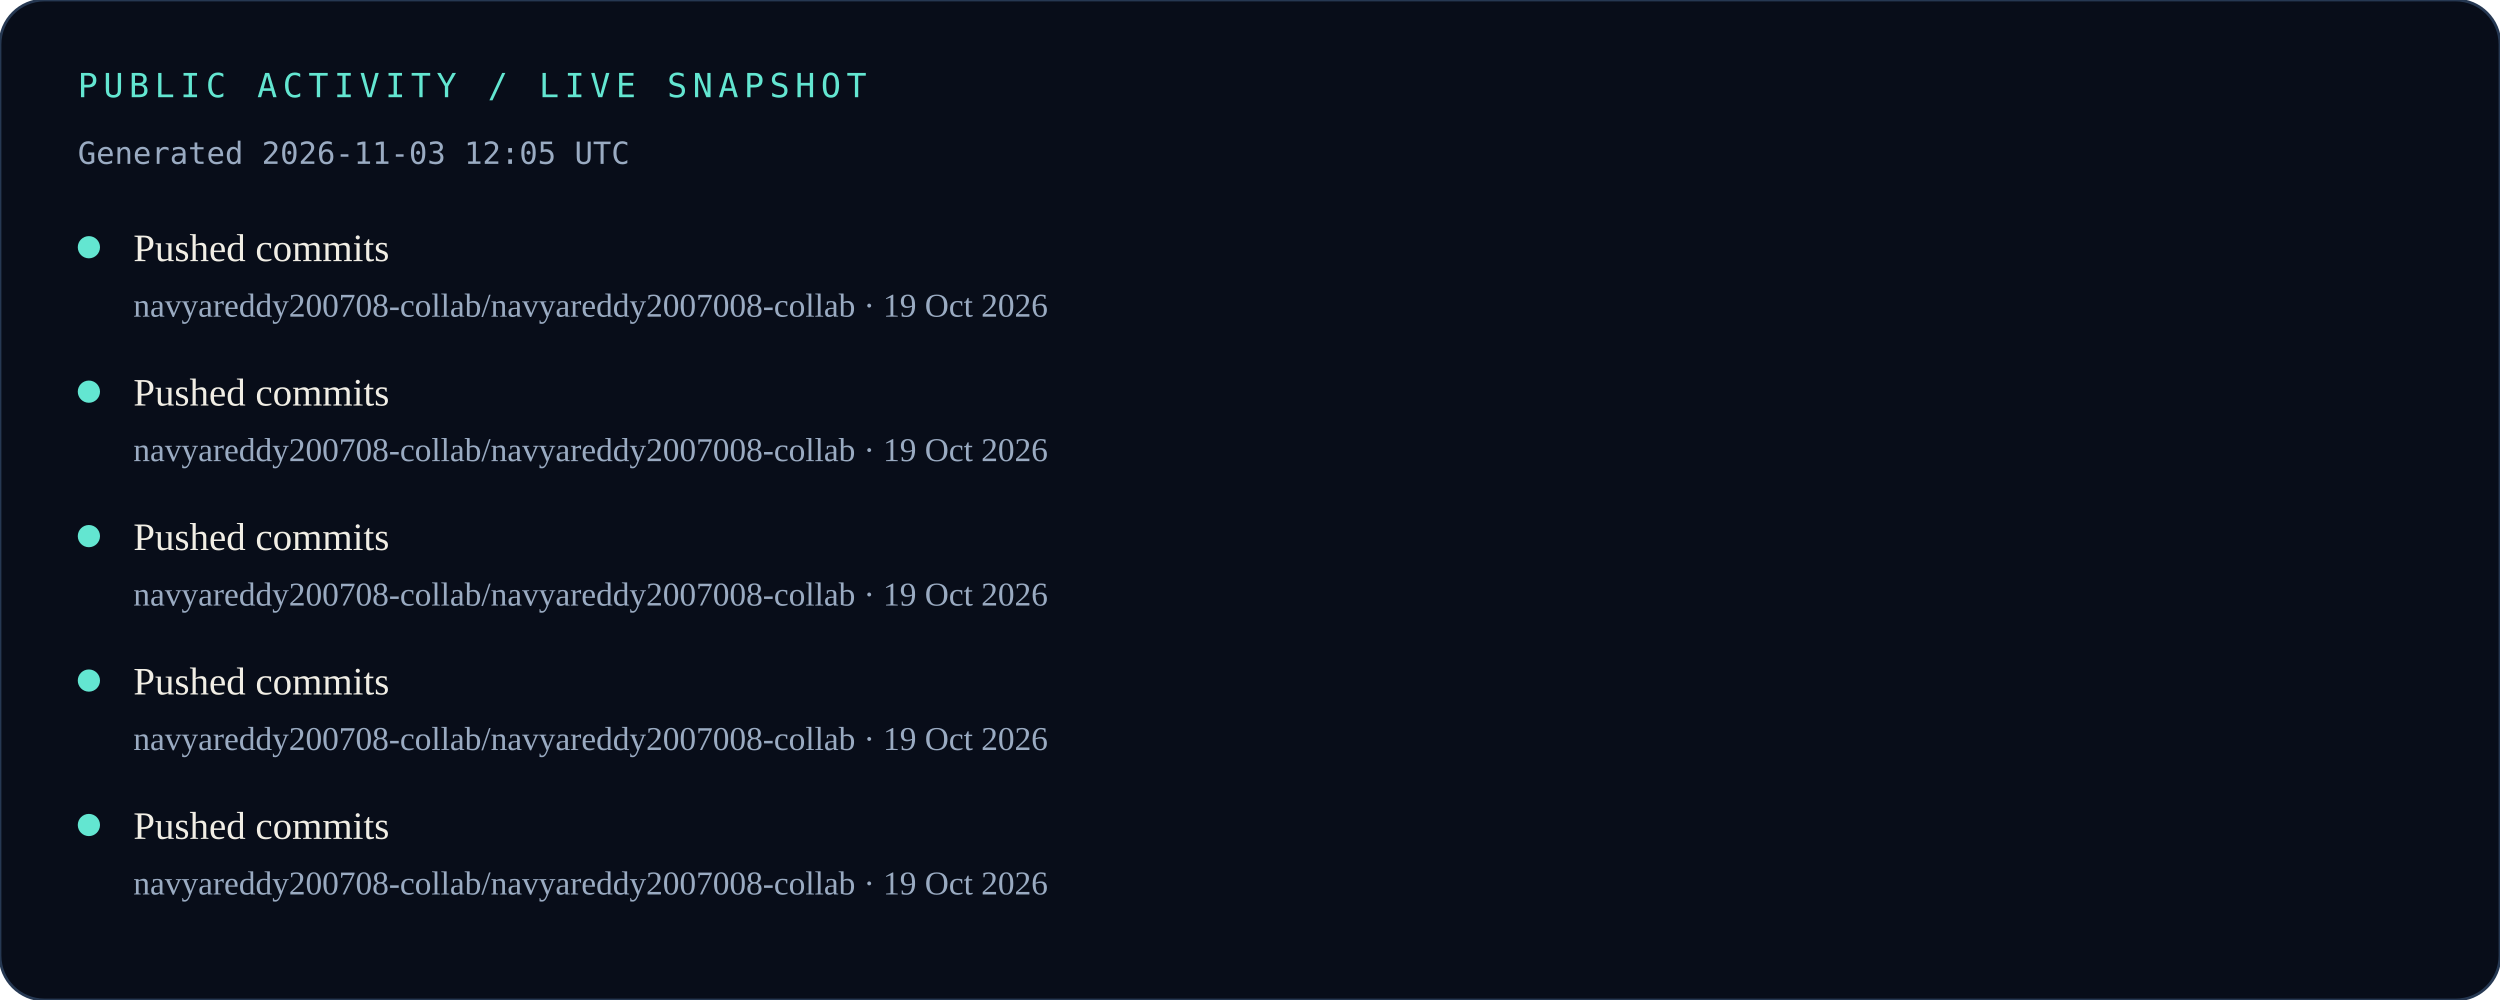
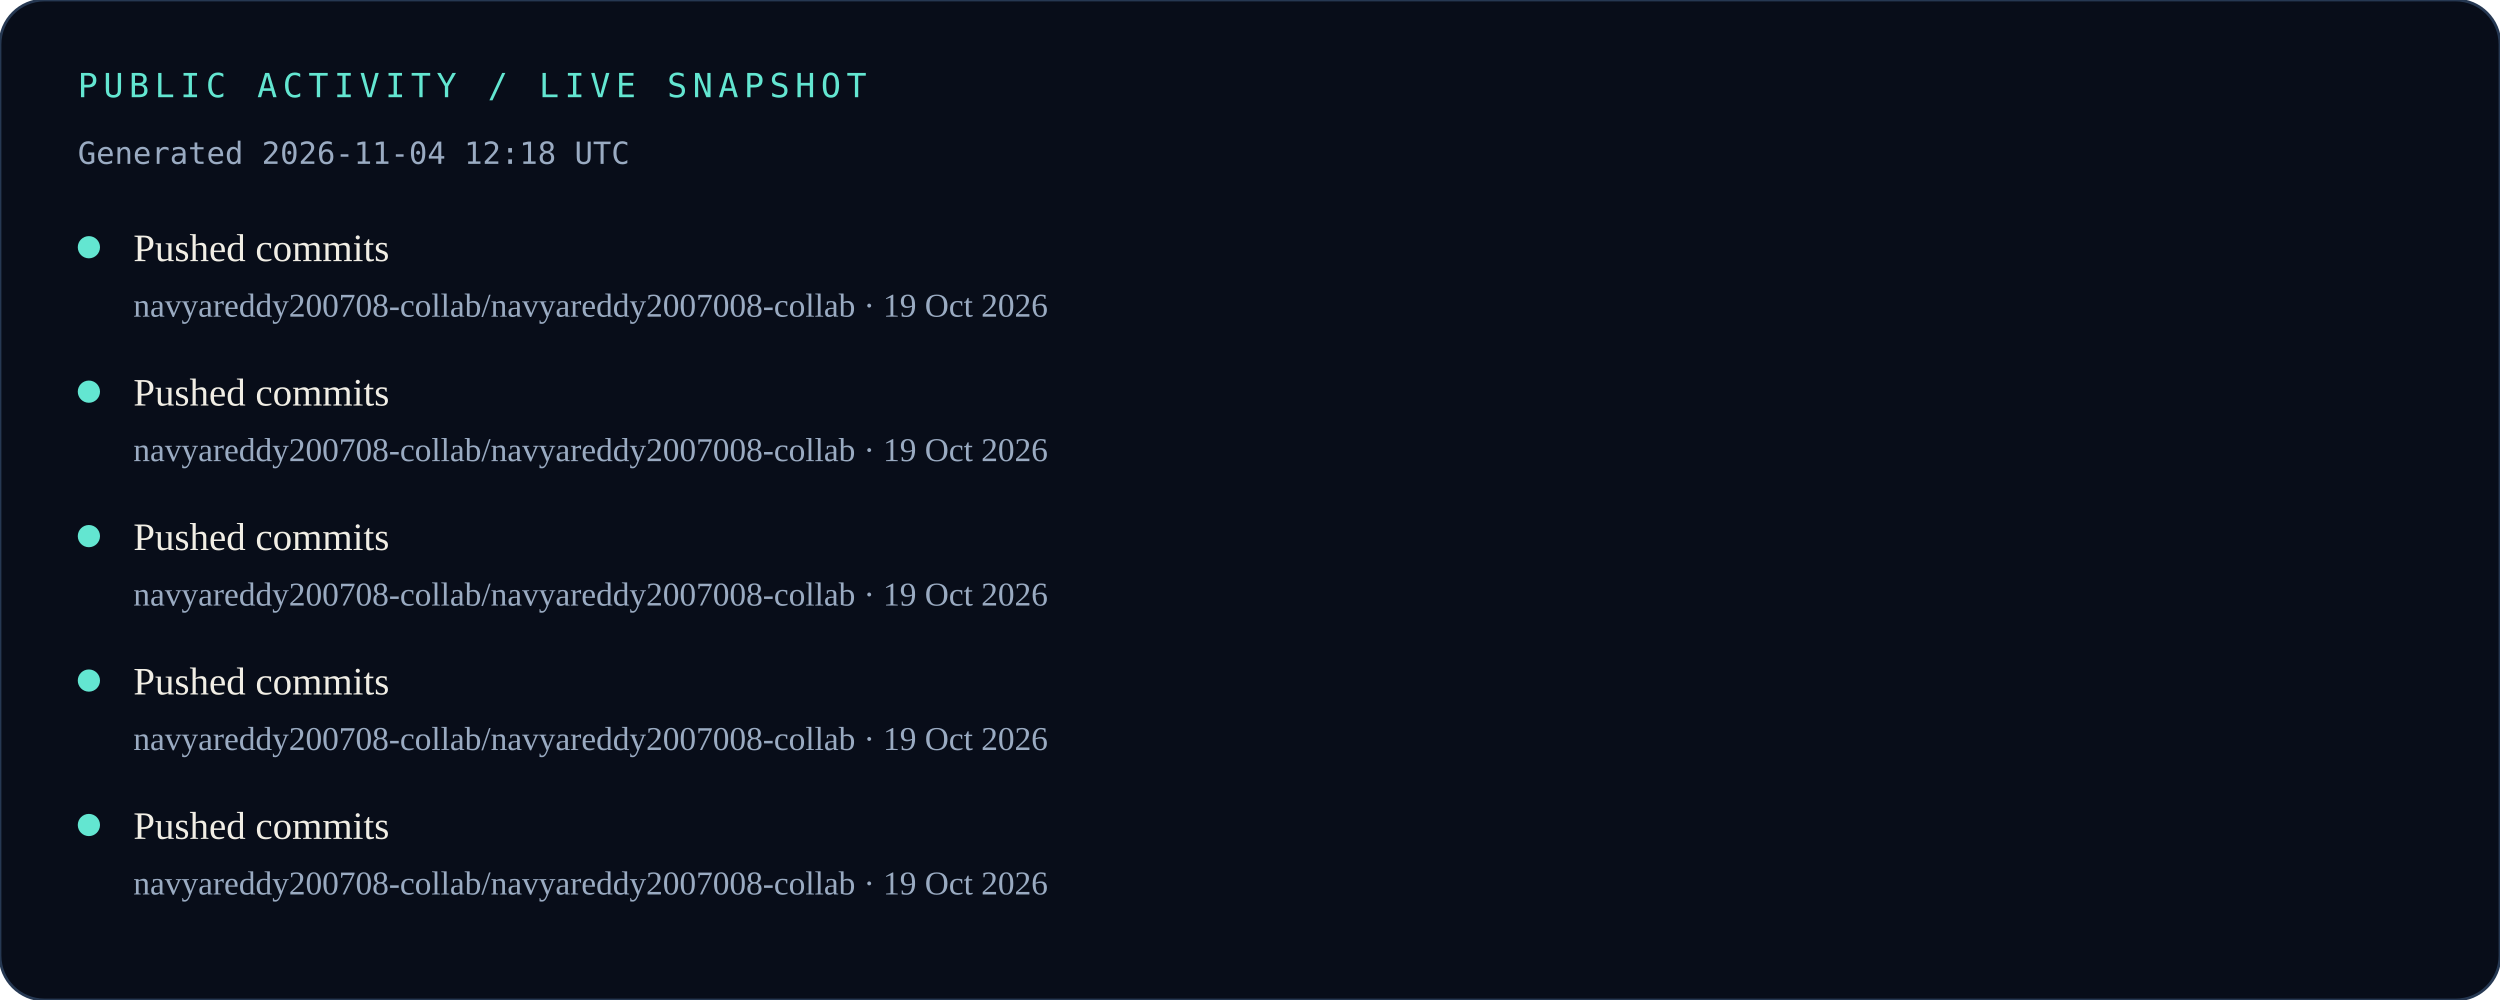
<svg xmlns="http://www.w3.org/2000/svg" width="900" height="360" viewBox="0 0 900 360" role="img" aria-labelledby="title desc">
  <rect width="900" height="360" rx="16" fill="#080D19" />
  <rect width="900" height="360" rx="16" fill="none" stroke="#263852" />
  <text x="28" y="35" fill="#63E6D1" font-family="monospace" font-size="12" letter-spacing="2">PUBLIC ACTIVITY / LIVE SNAPSHOT</text>
-   <text x="28" y="59" fill="#9AABC2" font-family="monospace" font-size="11">Generated 2026-11-03 12:05 UTC</text>
+   <text x="28" y="59" fill="#9AABC2" font-family="monospace" font-size="11">Generated 2026-11-04 12:18 UTC</text>
  <circle cx="32" cy="89" r="4" fill="#63E6D1" />
  <text x="48" y="94" fill="#F1EEE5" font-size="14">Pushed commits</text>
  <text x="48" y="114" fill="#9AABC2" font-size="12">navyareddy200708-collab/navyareddy2007008-collab · 19 Oct 2026</text>
  <circle cx="32" cy="141" r="4" fill="#63E6D1" />
  <text x="48" y="146" fill="#F1EEE5" font-size="14">Pushed commits</text>
  <text x="48" y="166" fill="#9AABC2" font-size="12">navyareddy200708-collab/navyareddy2007008-collab · 19 Oct 2026</text>
  <circle cx="32" cy="193" r="4" fill="#63E6D1" />
  <text x="48" y="198" fill="#F1EEE5" font-size="14">Pushed commits</text>
  <text x="48" y="218" fill="#9AABC2" font-size="12">navyareddy200708-collab/navyareddy2007008-collab · 19 Oct 2026</text>
  <circle cx="32" cy="245" r="4" fill="#63E6D1" />
  <text x="48" y="250" fill="#F1EEE5" font-size="14">Pushed commits</text>
  <text x="48" y="270" fill="#9AABC2" font-size="12">navyareddy200708-collab/navyareddy2007008-collab · 19 Oct 2026</text>
  <circle cx="32" cy="297" r="4" fill="#63E6D1" />
  <text x="48" y="302" fill="#F1EEE5" font-size="14">Pushed commits</text>
  <text x="48" y="322" fill="#9AABC2" font-size="12">navyareddy200708-collab/navyareddy2007008-collab · 19 Oct 2026</text>
</svg>
